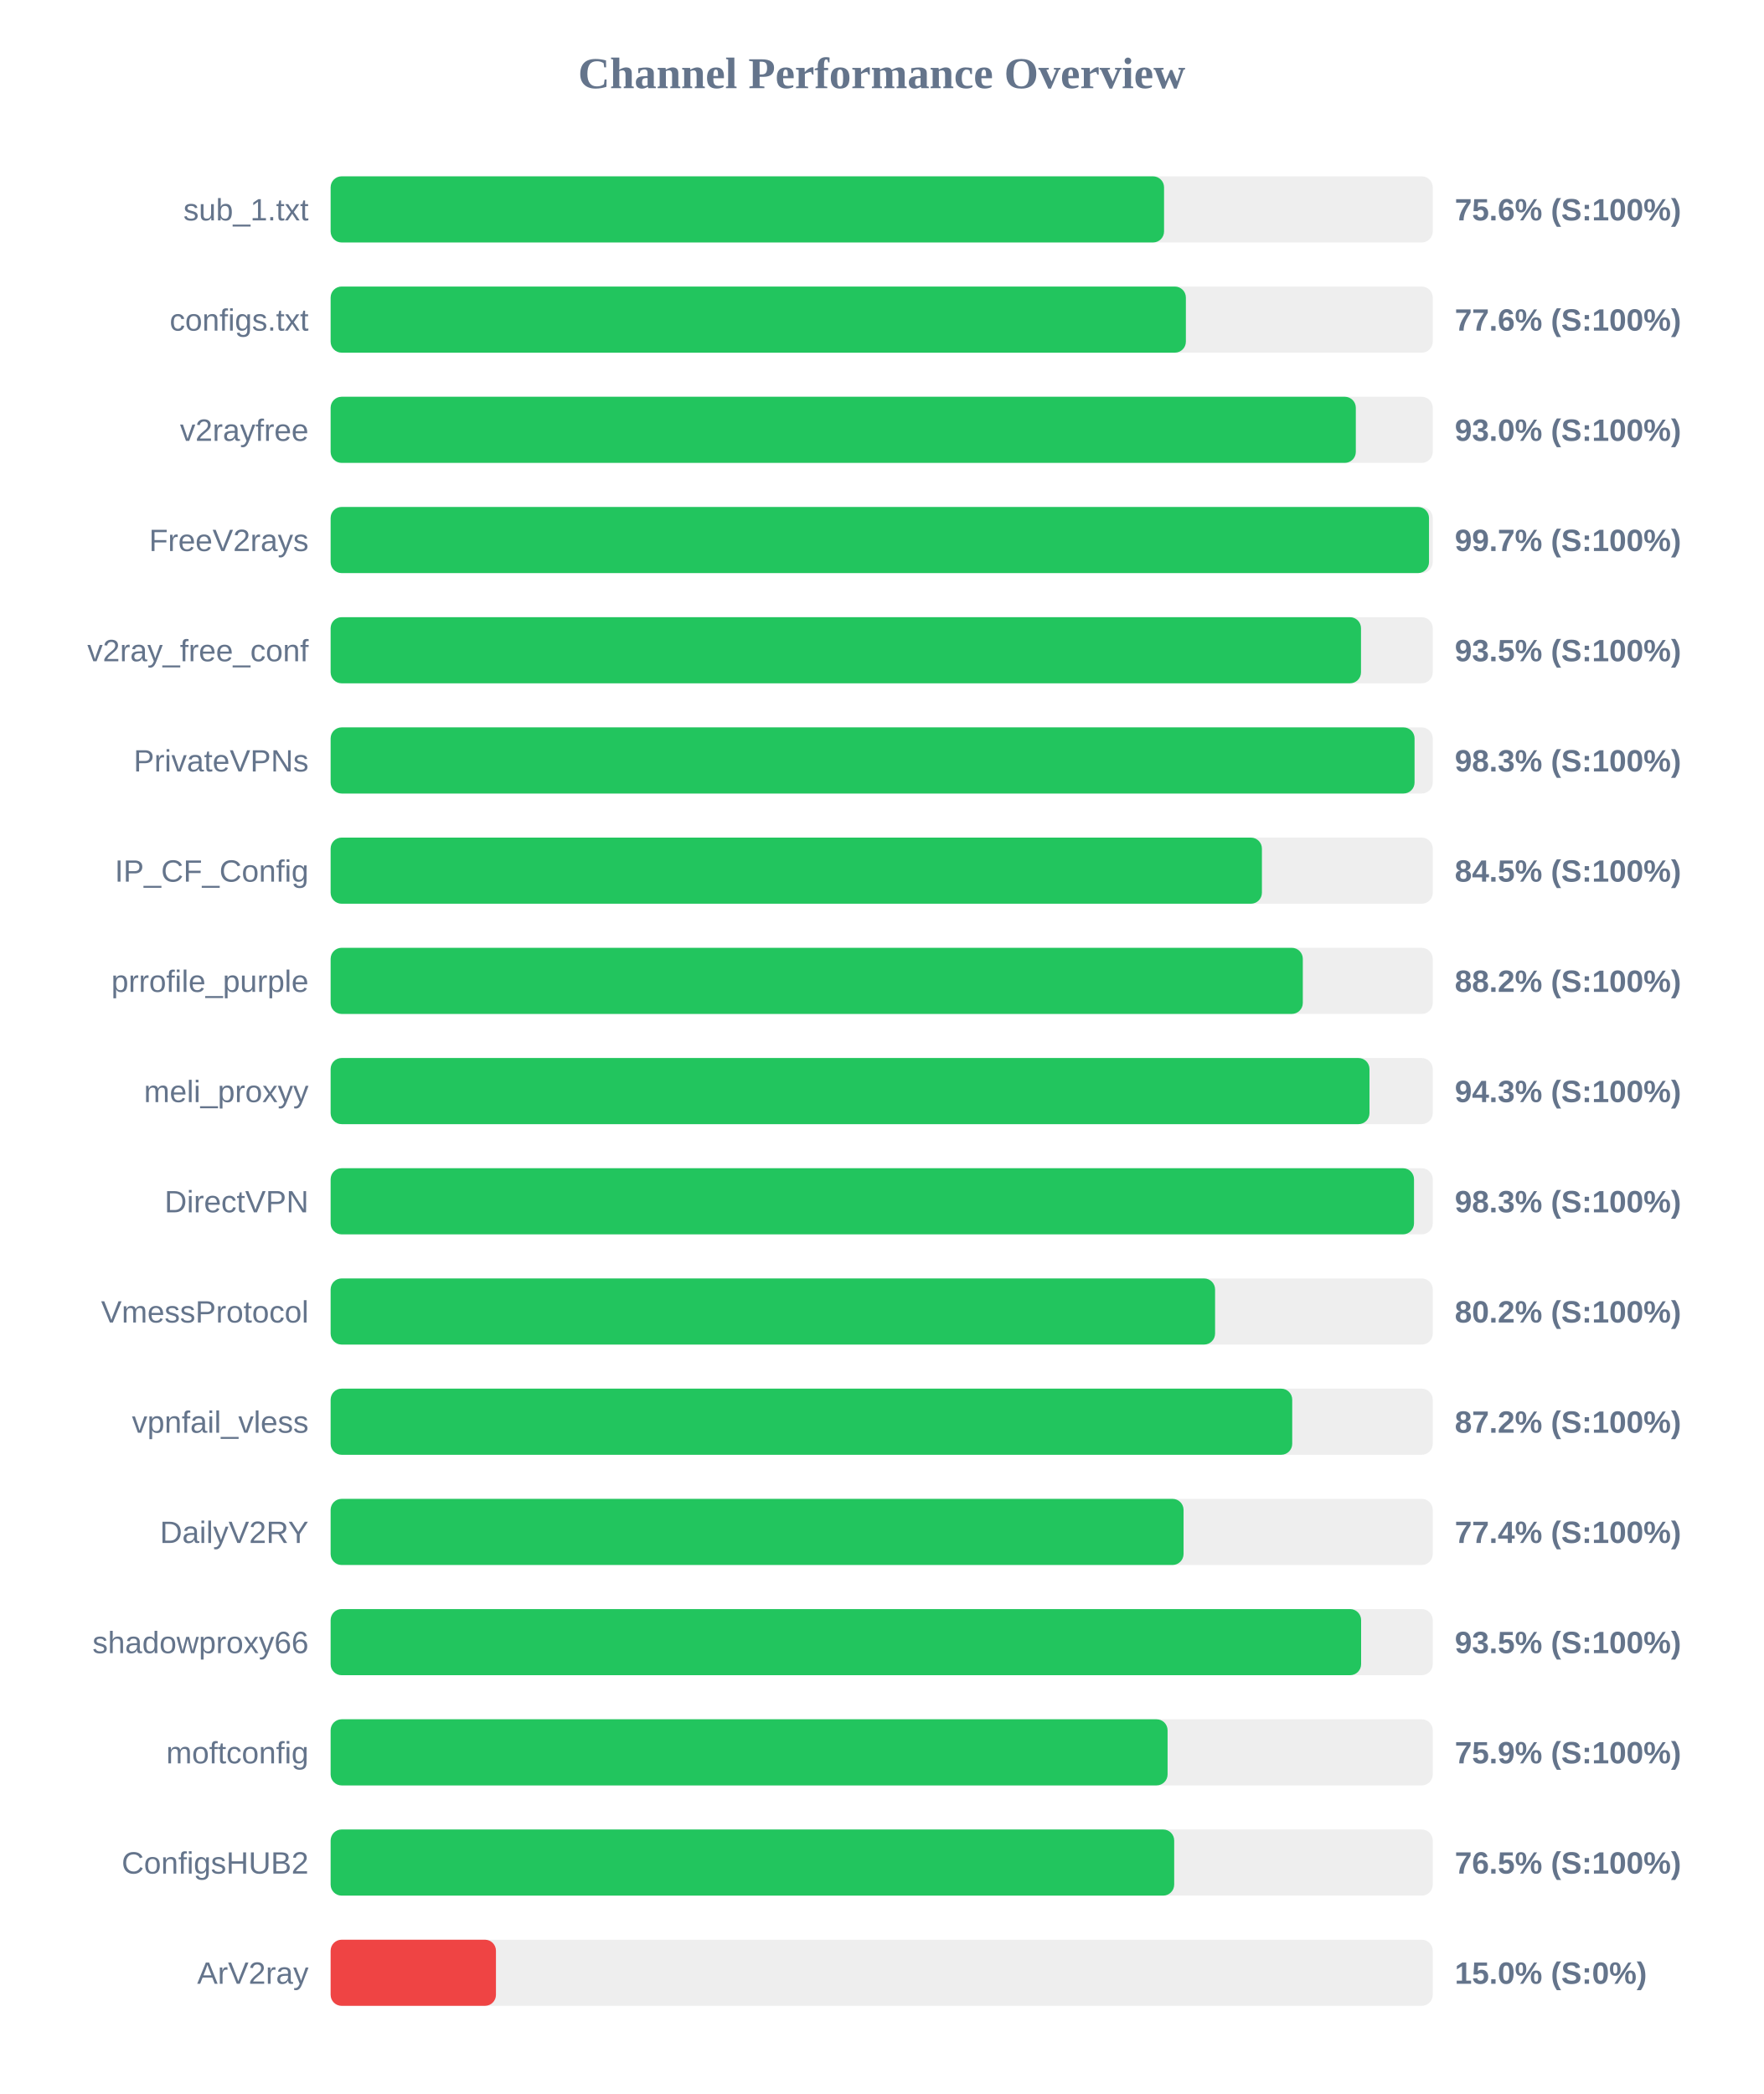
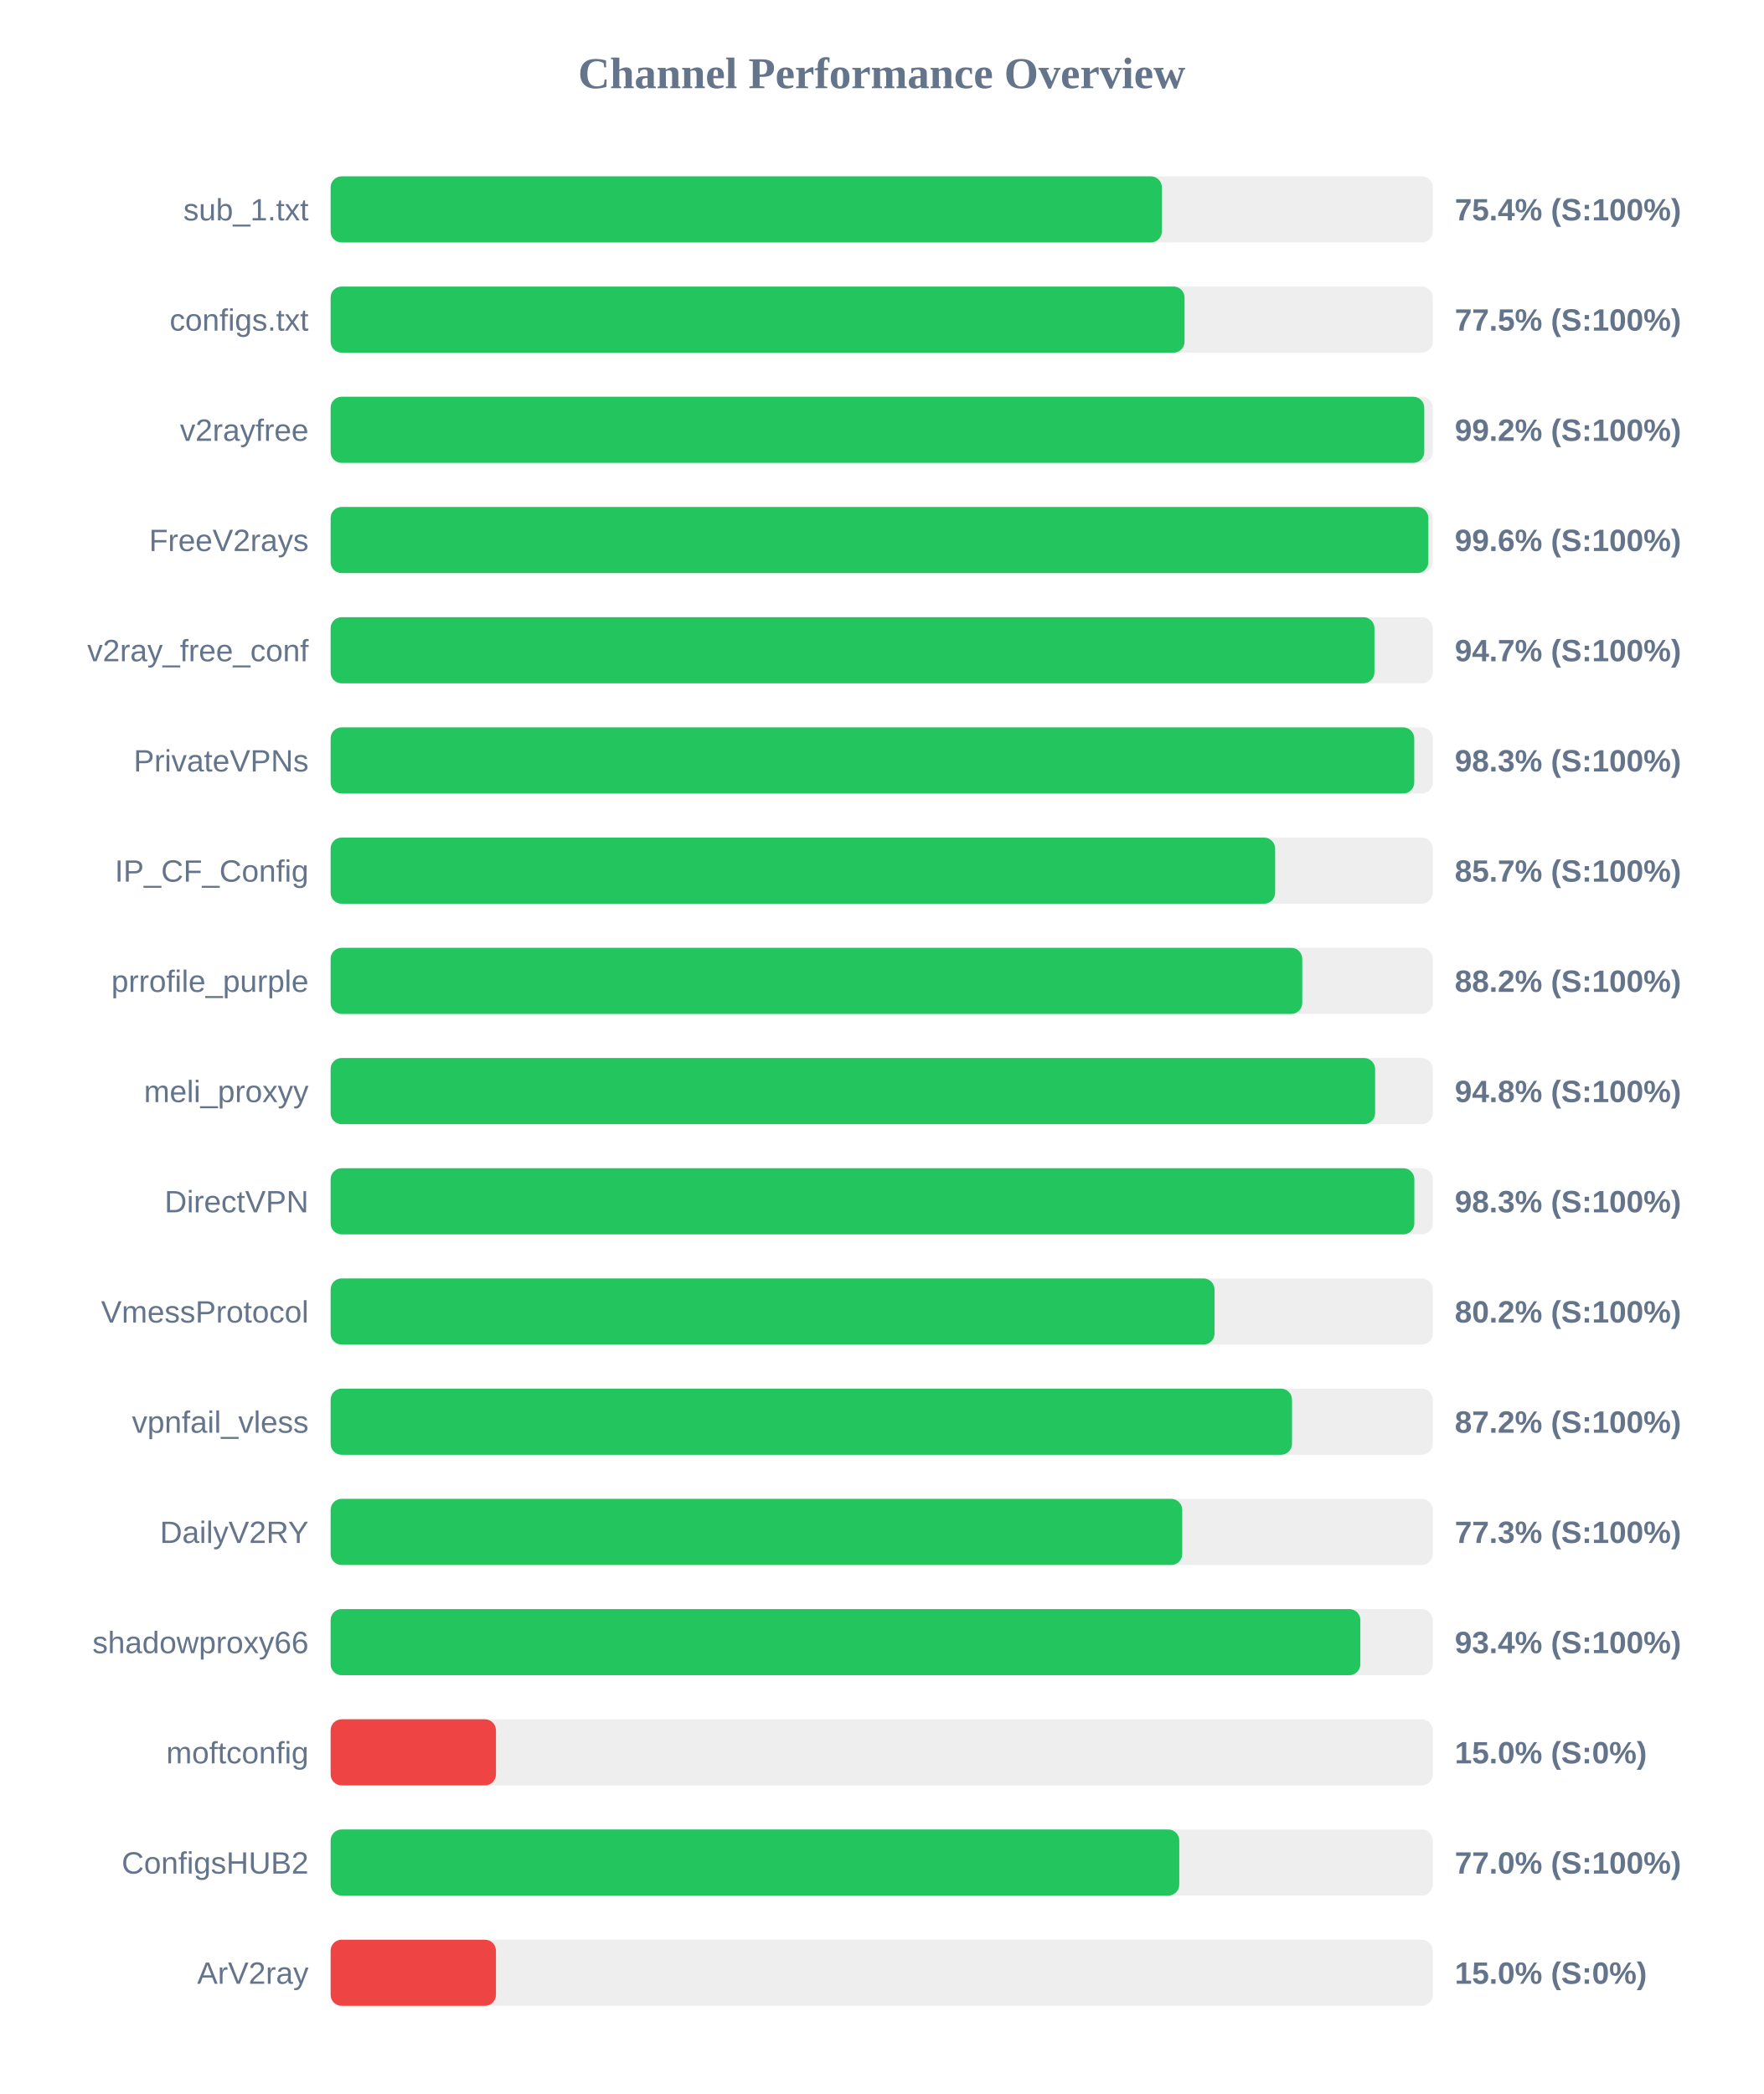
<svg xmlns="http://www.w3.org/2000/svg" width="800" height="950" version="1.1">
  <style>
        .row { font: 14px Arial; fill: #64748b; }
        .score { font: bold 14px Arial; fill: #64748b; }
    </style>
  <text x="400" y="40" text-anchor="middle" font-size="20px" font-weight="bold" fill="#64748b">Channel Performance Overview</text>
  <rect x="150" y="80" width="500" height="30" fill="#eee" rx="5" />
-   <rect x="150" y="80" width="378.1" height="30" fill="#22c55e" rx="5" />
+   <rect x="150" y="80" width="377.1" height="30" fill="#22c55e" rx="5" />
  <text x="140" y="100" text-anchor="end" class="row">sub_1.txt</text>
-   <text x="660" y="100" text-anchor="start" class="score">75.6% (S:100%)</text>
+   <text x="660" y="100" text-anchor="start" class="score">75.4% (S:100%)</text>
  <rect x="150" y="130" width="500" height="30" fill="#eee" rx="5" />
-   <rect x="150" y="130" width="388.0" height="30" fill="#22c55e" rx="5" />
+   <rect x="150" y="130" width="387.4" height="30" fill="#22c55e" rx="5" />
  <text x="140" y="150" text-anchor="end" class="row">configs.txt</text>
-   <text x="660" y="150" text-anchor="start" class="score">77.6% (S:100%)</text>
+   <text x="660" y="150" text-anchor="start" class="score">77.5% (S:100%)</text>
  <rect x="150" y="180" width="500" height="30" fill="#eee" rx="5" />
-   <rect x="150" y="180" width="465.1" height="30" fill="#22c55e" rx="5" />
+   <rect x="150" y="180" width="496.15" height="30" fill="#22c55e" rx="5" />
  <text x="140" y="200" text-anchor="end" class="row">v2rayfree</text>
-   <text x="660" y="200" text-anchor="start" class="score">93.0% (S:100%)</text>
+   <text x="660" y="200" text-anchor="start" class="score">99.2% (S:100%)</text>
  <rect x="150" y="230" width="500" height="30" fill="#eee" rx="5" />
-   <rect x="150" y="230" width="498.3" height="30" fill="#22c55e" rx="5" />
+   <rect x="150" y="230" width="498.0" height="30" fill="#22c55e" rx="5" />
  <text x="140" y="250" text-anchor="end" class="row">FreeV2rays</text>
-   <text x="660" y="250" text-anchor="start" class="score">99.7% (S:100%)</text>
+   <text x="660" y="250" text-anchor="start" class="score">99.6% (S:100%)</text>
  <rect x="150" y="280" width="500" height="30" fill="#eee" rx="5" />
-   <rect x="150" y="280" width="467.45" height="30" fill="#22c55e" rx="5" />
+   <rect x="150" y="280" width="473.55" height="30" fill="#22c55e" rx="5" />
  <text x="140" y="300" text-anchor="end" class="row">v2ray_free_conf</text>
-   <text x="660" y="300" text-anchor="start" class="score">93.5% (S:100%)</text>
+   <text x="660" y="300" text-anchor="start" class="score">94.7% (S:100%)</text>
  <rect x="150" y="330" width="500" height="30" fill="#eee" rx="5" />
-   <rect x="150" y="330" width="491.75" height="30" fill="#22c55e" rx="5" />
+   <rect x="150" y="330" width="491.6" height="30" fill="#22c55e" rx="5" />
  <text x="140" y="350" text-anchor="end" class="row">PrivateVPNs</text>
  <text x="660" y="350" text-anchor="start" class="score">98.3% (S:100%)</text>
  <rect x="150" y="380" width="500" height="30" fill="#eee" rx="5" />
-   <rect x="150" y="380" width="422.5" height="30" fill="#22c55e" rx="5" />
+   <rect x="150" y="380" width="428.5" height="30" fill="#22c55e" rx="5" />
  <text x="140" y="400" text-anchor="end" class="row">IP_CF_Config</text>
-   <text x="660" y="400" text-anchor="start" class="score">84.5% (S:100%)</text>
+   <text x="660" y="400" text-anchor="start" class="score">85.7% (S:100%)</text>
  <rect x="150" y="430" width="500" height="30" fill="#eee" rx="5" />
-   <rect x="150" y="430" width="441.05" height="30" fill="#22c55e" rx="5" />
+   <rect x="150" y="430" width="440.8" height="30" fill="#22c55e" rx="5" />
  <text x="140" y="450" text-anchor="end" class="row">prrofile_purple</text>
  <text x="660" y="450" text-anchor="start" class="score">88.2% (S:100%)</text>
  <rect x="150" y="480" width="500" height="30" fill="#eee" rx="5" />
-   <rect x="150" y="480" width="471.3" height="30" fill="#22c55e" rx="5" />
+   <rect x="150" y="480" width="473.85" height="30" fill="#22c55e" rx="5" />
  <text x="140" y="500" text-anchor="end" class="row">meli_proxyy</text>
-   <text x="660" y="500" text-anchor="start" class="score">94.3% (S:100%)</text>
+   <text x="660" y="500" text-anchor="start" class="score">94.8% (S:100%)</text>
  <rect x="150" y="530" width="500" height="30" fill="#eee" rx="5" />
-   <rect x="150" y="530" width="491.5" height="30" fill="#22c55e" rx="5" />
+   <rect x="150" y="530" width="491.65" height="30" fill="#22c55e" rx="5" />
  <text x="140" y="550" text-anchor="end" class="row">DirectVPN</text>
  <text x="660" y="550" text-anchor="start" class="score">98.3% (S:100%)</text>
  <rect x="150" y="580" width="500" height="30" fill="#eee" rx="5" />
-   <rect x="150" y="580" width="401.25" height="30" fill="#22c55e" rx="5" />
+   <rect x="150" y="580" width="401.0" height="30" fill="#22c55e" rx="5" />
  <text x="140" y="600" text-anchor="end" class="row">VmessProtocol</text>
  <text x="660" y="600" text-anchor="start" class="score">80.2% (S:100%)</text>
  <rect x="150" y="630" width="500" height="30" fill="#eee" rx="5" />
-   <rect x="150" y="630" width="436.25" height="30" fill="#22c55e" rx="5" />
+   <rect x="150" y="630" width="436.15" height="30" fill="#22c55e" rx="5" />
  <text x="140" y="650" text-anchor="end" class="row">vpnfail_vless</text>
  <text x="660" y="650" text-anchor="start" class="score">87.2% (S:100%)</text>
  <rect x="150" y="680" width="500" height="30" fill="#eee" rx="5" />
-   <rect x="150" y="680" width="386.95" height="30" fill="#22c55e" rx="5" />
+   <rect x="150" y="680" width="386.35" height="30" fill="#22c55e" rx="5" />
  <text x="140" y="700" text-anchor="end" class="row">DailyV2RY</text>
-   <text x="660" y="700" text-anchor="start" class="score">77.4% (S:100%)</text>
+   <text x="660" y="700" text-anchor="start" class="score">77.3% (S:100%)</text>
  <rect x="150" y="730" width="500" height="30" fill="#eee" rx="5" />
-   <rect x="150" y="730" width="467.5" height="30" fill="#22c55e" rx="5" />
+   <rect x="150" y="730" width="467.15" height="30" fill="#22c55e" rx="5" />
  <text x="140" y="750" text-anchor="end" class="row">shadowproxy66</text>
-   <text x="660" y="750" text-anchor="start" class="score">93.5% (S:100%)</text>
+   <text x="660" y="750" text-anchor="start" class="score">93.4% (S:100%)</text>
  <rect x="150" y="780" width="500" height="30" fill="#eee" rx="5" />
-   <rect x="150" y="780" width="379.7" height="30" fill="#22c55e" rx="5" />
+   <rect x="150" y="780" width="75.0" height="30" fill="#ef4444" rx="5" />
  <text x="140" y="800" text-anchor="end" class="row">moftconfig</text>
-   <text x="660" y="800" text-anchor="start" class="score">75.9% (S:100%)</text>
+   <text x="660" y="800" text-anchor="start" class="score">15.0% (S:0%)</text>
  <rect x="150" y="830" width="500" height="30" fill="#eee" rx="5" />
-   <rect x="150" y="830" width="382.7" height="30" fill="#22c55e" rx="5" />
+   <rect x="150" y="830" width="385.0" height="30" fill="#22c55e" rx="5" />
  <text x="140" y="850" text-anchor="end" class="row">ConfigsHUB2</text>
-   <text x="660" y="850" text-anchor="start" class="score">76.5% (S:100%)</text>
+   <text x="660" y="850" text-anchor="start" class="score">77.0% (S:100%)</text>
  <rect x="150" y="880" width="500" height="30" fill="#eee" rx="5" />
  <rect x="150" y="880" width="75.0" height="30" fill="#ef4444" rx="5" />
  <text x="140" y="900" text-anchor="end" class="row">ArV2ray</text>
  <text x="660" y="900" text-anchor="start" class="score">15.0% (S:0%)</text>
</svg>
